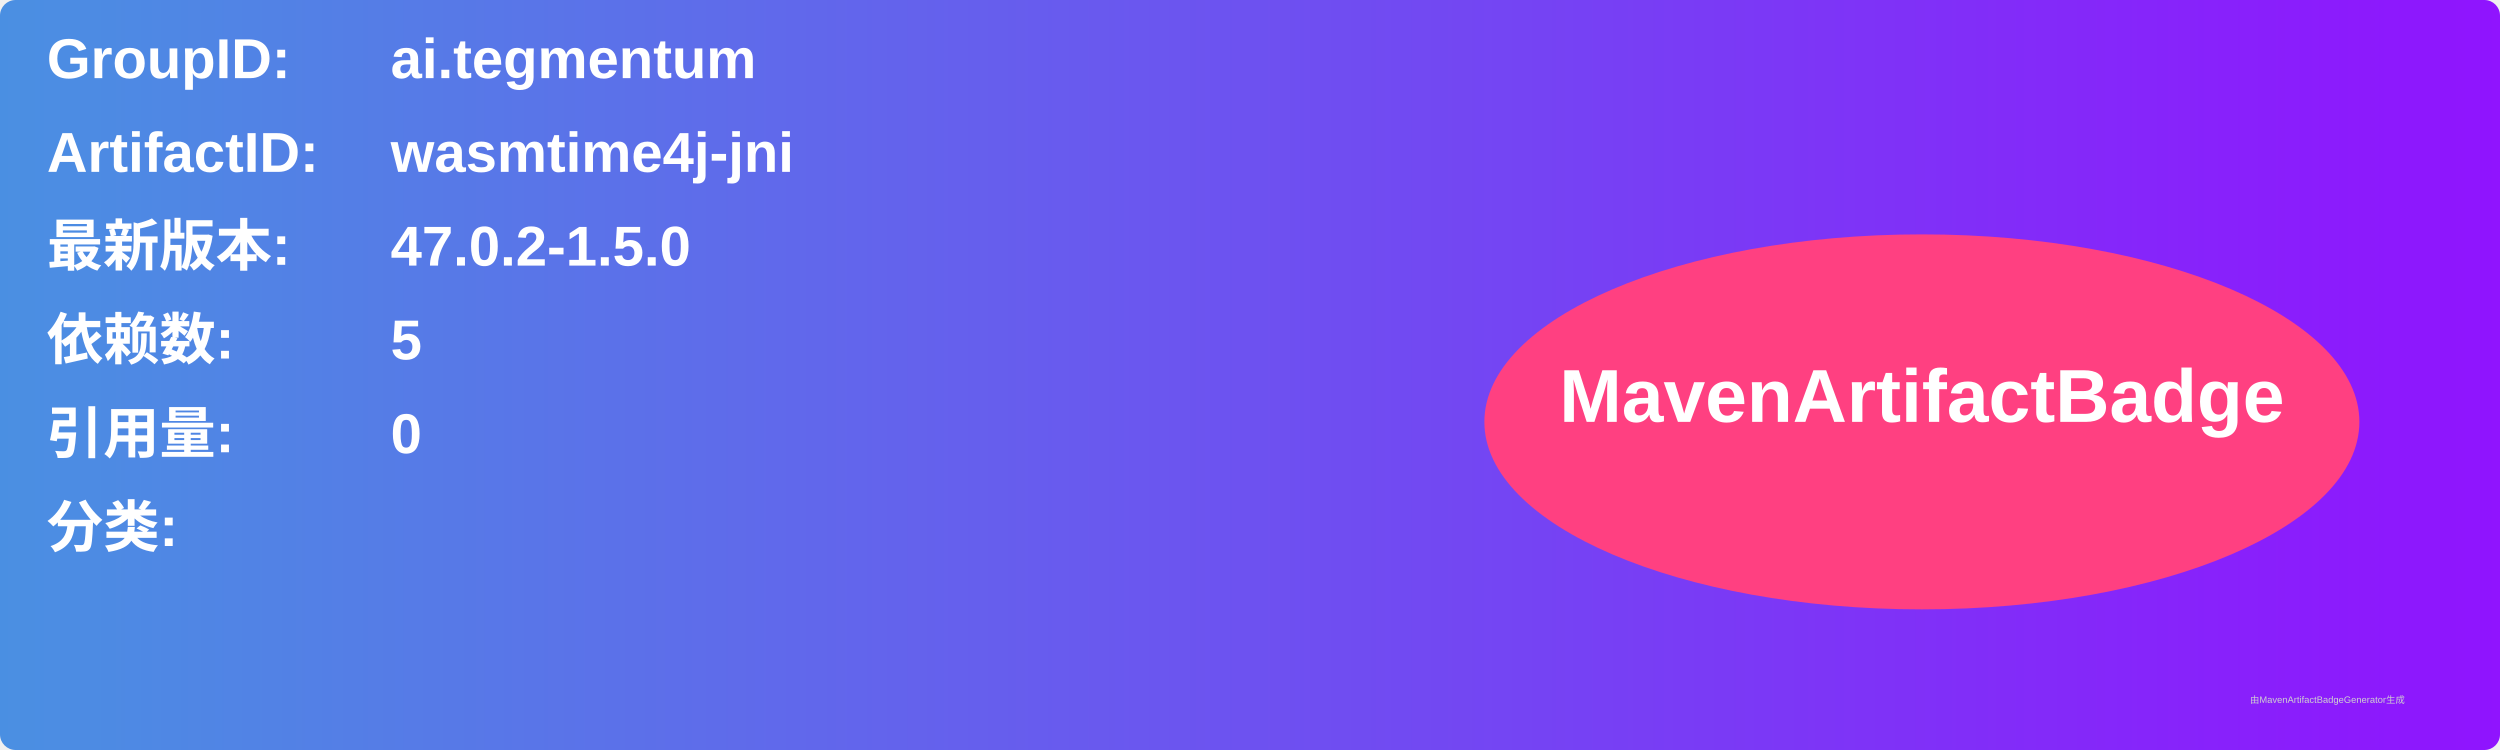
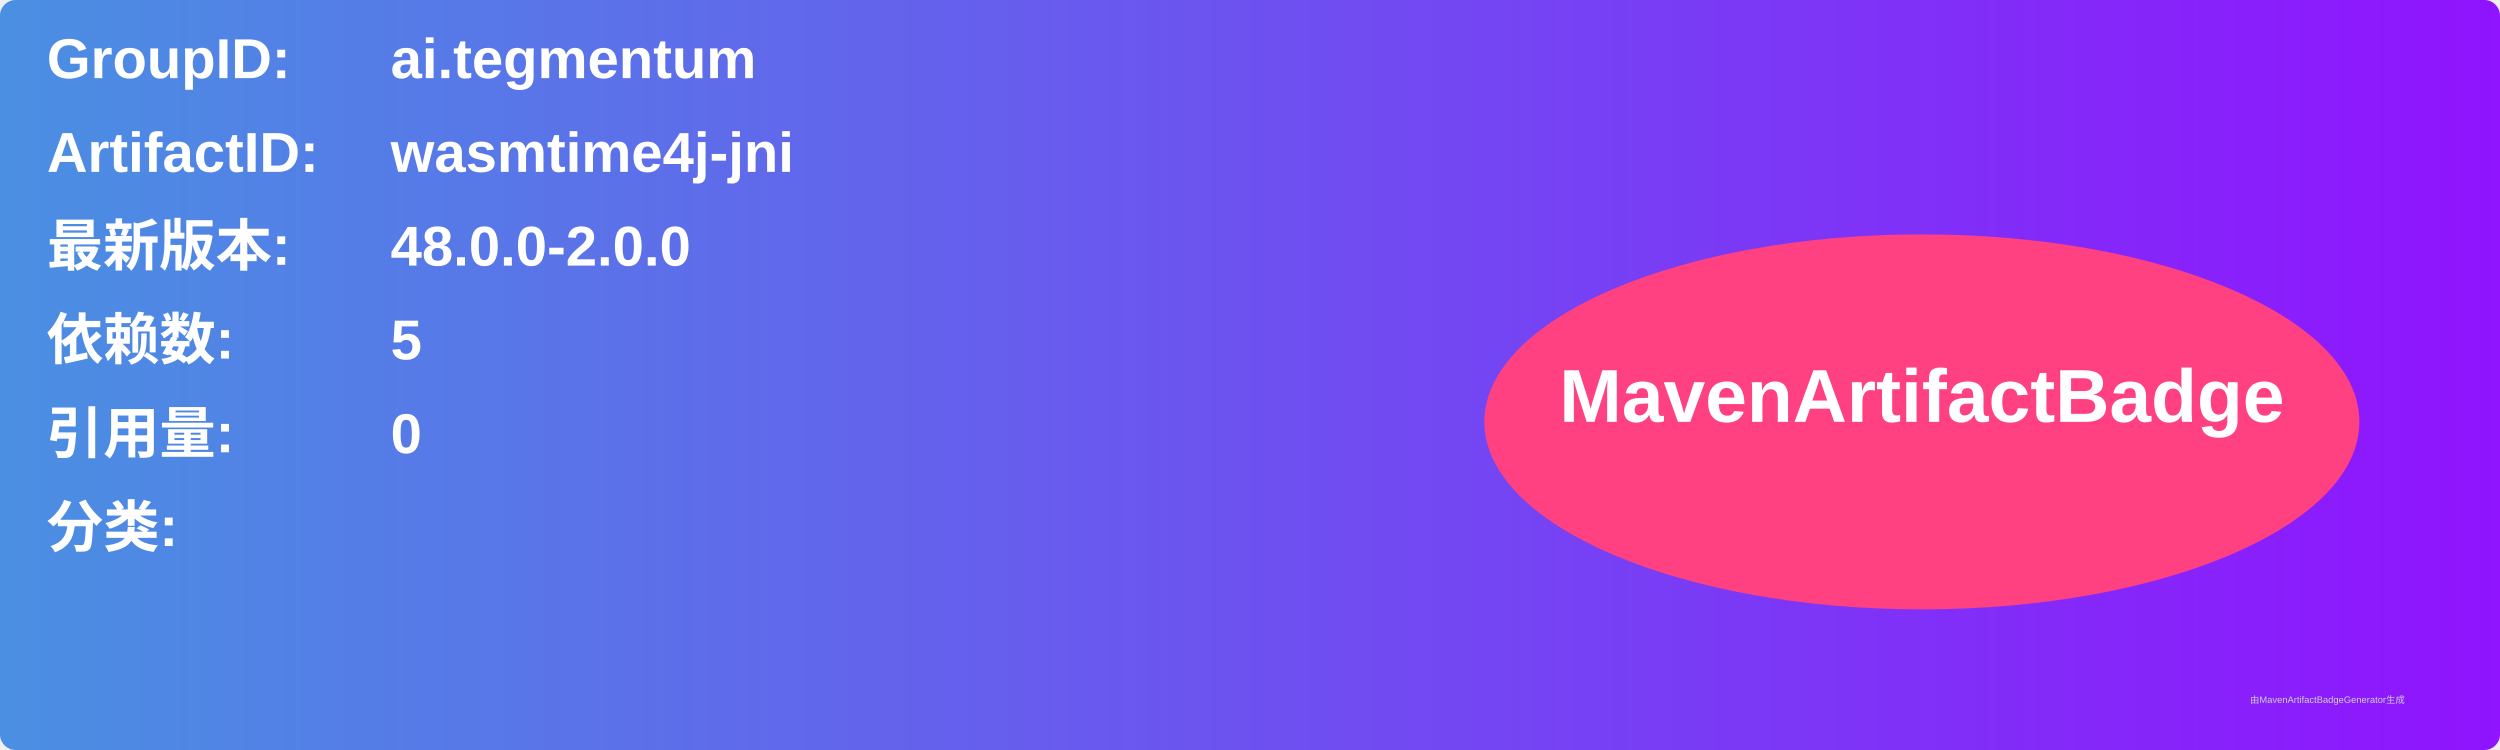
<svg xmlns="http://www.w3.org/2000/svg" width="800" height="240" viewBox="0 0 800 240">
  <linearGradient id="grad" x1="0%" y1="0%" x2="100%" y2="0%">
    <stop offset="0%" stop-color="#4a90e2" />
    <stop offset="100%" stop-color="#9013fe" />
  </linearGradient>
  <rect width="100%" height="100%" rx="5" ry="5" fill="url(#grad)" />
  <g transform="translate(15, 15)">
    <text x="0" y="10" font-family="Arial" font-size="18" fill="white" font-weight="bold" width="260">GroupID:</text>
    <text x="110" y="10" font-family="Arial" font-size="18" fill="white" font-weight="bold" width="460">ai.tegmentum</text>
    <text x="0" y="40" font-family="Arial" font-size="18" fill="white" font-weight="bold" width="260">ArtifactID:</text>
    <text x="110" y="40" font-family="Arial" font-size="18" fill="white" font-weight="bold" width="460">wasmtime4j-jni</text>
    <text x="0" y="70" font-family="Arial" font-size="18" fill="white" font-weight="bold">最新版本:</text>
    <text x="110" y="70" font-family="Arial" font-size="18" fill="white" font-weight="bold">
-       <tspan font-weight="bold">47.0.2-1.5.0</tspan>
+       <tspan font-weight="bold">48.0.0-2.0.0</tspan>
    </text>
    <text x="0" y="100" font-family="Arial" font-size="18" fill="white" font-weight="bold">依赖数: </text>
    <text x="110" y="100" font-family="Arial" font-size="18" fill="white">
      <tspan font-weight="bold">5</tspan>
    </text>
    <text x="0" y="130" font-family="Arial" font-size="18" fill="white" font-weight="bold">引用量: </text>
    <text x="110" y="130" font-family="Arial" font-size="18" fill="white">
      <tspan font-weight="bold">0</tspan>
    </text>
    <text x="0" y="160" font-family="Arial" font-size="18" fill="white" font-weight="bold">分类:</text>
    <text x="10" y="190" font-family="Arial" font-size="10" fill="white">
      <tspan font-weight="bold" />
    </text>
    <ellipse cx="600" cy="120" rx="140" ry="60" fill="#ff4081" />
    <text x="600" y="120" text-anchor="middle" font-family="Arial" font-size="24" fill="white" font-weight="bold">MavenArtifactBadge</text>
  </g>
  <text x="720" y="225" font-family="Arial" font-size="3" fill="#d0d0d0">由MavenArtifactBadgeGenerator生成</text>
</svg>
